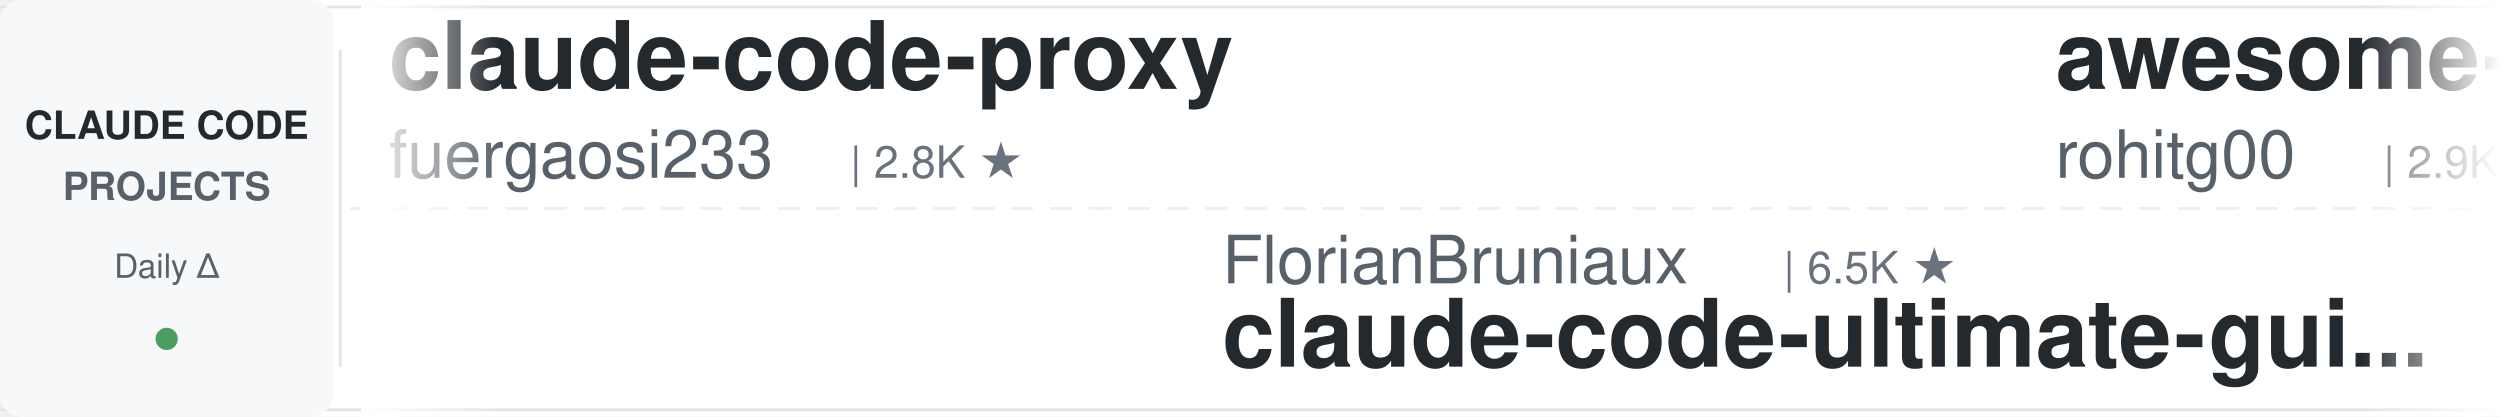
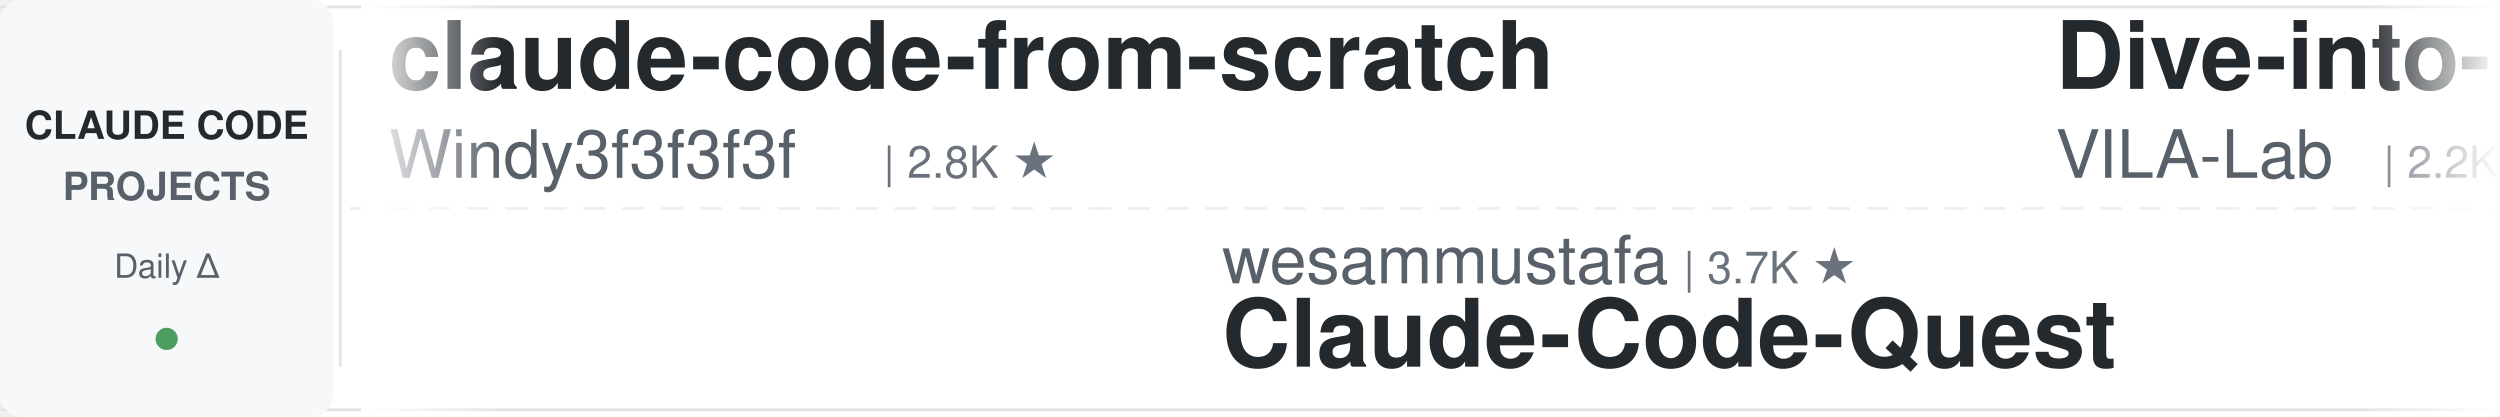
<svg xmlns="http://www.w3.org/2000/svg" width="900" height="150">
  <defs>
    <linearGradient id="leftFade" x1="0%" y1="0%" x2="100%" y2="0%">
      <stop offset="0%" style="stop-color:#ffffff;stop-opacity:1" />
      <stop offset="100%" style="stop-color:#ffffff;stop-opacity:0" />
    </linearGradient>
    <linearGradient id="rightFade" x1="0%" y1="0%" x2="100%" y2="0%">
      <stop offset="0%" style="stop-color:#ffffff;stop-opacity:0" />
      <stop offset="100%" style="stop-color:#ffffff;stop-opacity:1" />
    </linearGradient>
  </defs>
  <rect width="900" height="150" fill="#ffffff" rx="8" />
  <rect x="0" y="2" width="900" height="1" fill="#e1e4e8" />
  <rect x="0" y="147" width="900" height="1" fill="#e1e4e8" />
  <line x1="0" y1="75" x2="900" y2="75" stroke="#e1e4e8" stroke-width="1" stroke-dasharray="8 6" opacity="0.6" />
  <rect x="0" y="0" width="120" height="150" fill="#f6f8fa" rx="8" />
  <text x="60" y="50" font-family="-apple-system, BlinkMacSystemFont, 'Segoe UI', Helvetica, Arial, sans-serif" font-size="14" font-weight="600" fill="#24292e" text-anchor="middle">CLAUDE CODE</text>
  <text x="60" y="72" font-family="-apple-system, BlinkMacSystemFont, 'Segoe UI', Helvetica, Arial, sans-serif" font-size="14" font-weight="600" fill="#586069" text-anchor="middle">PROJECTS</text>
  <text x="60" y="100" font-family="-apple-system, BlinkMacSystemFont, 'Segoe UI', Helvetica, Arial, sans-serif" font-size="12" font-weight="500" fill="#586069" text-anchor="middle">Daily Δ</text>
  <circle cx="60" cy="122" r="4" fill="#22863a" opacity="0.8" />
  <rect x="122" y="18" width="1" height="114" fill="#e1e4e8" />
  <clipPath id="tickerClip">
    <rect x="130" y="0" width="770" height="150" />
  </clipPath>
  <g clip-path="url(#tickerClip)">
    <g id="tickerItems">
      <animateTransform attributeName="transform" attributeType="XML" type="translate" from="0 0" to="-3000 0" dur="54s" repeatCount="indefinite" />
      <g transform="translate(0, 0)">
-         <text x="140" y="32" font-family="-apple-system, BlinkMacSystemFont, 'Segoe UI', Helvetica, Arial, sans-serif" font-size="34" font-weight="600" fill="#24292e">claude-code-proxy</text>
-         <text x="140" y="64" font-family="-apple-system, BlinkMacSystemFont, 'Segoe UI', Helvetica, Arial, sans-serif" font-size="24" font-weight="400" fill="#586069">fuergaosi233</text>
-         <text x="306" y="64" font-family="-apple-system, BlinkMacSystemFont, 'Segoe UI', Helvetica, Arial, sans-serif" font-size="16" font-weight="500" fill="#6a737d">| 2.8K ★</text>
+         <text x="140" y="32" font-family="-apple-system, BlinkMacSystemFont, 'Segoe UI', Helvetica, Arial, sans-serif" font-size="34" font-weight="600" fill="#24292e">claude-code-from-scratch</text>
+         <text x="140" y="64" font-family="-apple-system, BlinkMacSystemFont, 'Segoe UI', Helvetica, Arial, sans-serif" font-size="24" font-weight="400" fill="#586069">Windy3f3f3f3f</text>
+         <text x="318" y="64" font-family="-apple-system, BlinkMacSystemFont, 'Segoe UI', Helvetica, Arial, sans-serif" font-size="16" font-weight="500" fill="#6a737d">| 2.8K ★</text>
      </g>
      <g transform="translate(300, 0)">
-         <text x="140" y="102" font-family="-apple-system, BlinkMacSystemFont, 'Segoe UI', Helvetica, Arial, sans-serif" font-size="24" font-weight="400" fill="#586069">FlorianBruniaux</text>
-         <text x="342" y="102" font-family="-apple-system, BlinkMacSystemFont, 'Segoe UI', Helvetica, Arial, sans-serif" font-size="16" font-weight="500" fill="#6a737d">| 6.5K ★</text>
-         <text x="140" y="132" font-family="-apple-system, BlinkMacSystemFont, 'Segoe UI', Helvetica, Arial, sans-serif" font-size="34" font-weight="600" fill="#24292e">claude-code-ultimate-gui...</text>
+         <text x="140" y="102" font-family="-apple-system, BlinkMacSystemFont, 'Segoe UI', Helvetica, Arial, sans-serif" font-size="24" font-weight="400" fill="#586069">wesammustafa</text>
+         <text x="306" y="102" font-family="-apple-system, BlinkMacSystemFont, 'Segoe UI', Helvetica, Arial, sans-serif" font-size="16" font-weight="500" fill="#6a737d">| 3.7K ★</text>
+         <text x="140" y="132" font-family="-apple-system, BlinkMacSystemFont, 'Segoe UI', Helvetica, Arial, sans-serif" font-size="34" font-weight="600" fill="#24292e">Claude-Code-Quest</text>
      </g>
      <g transform="translate(600, 0)">
-         <text x="140" y="32" font-family="-apple-system, BlinkMacSystemFont, 'Segoe UI', Helvetica, Arial, sans-serif" font-size="34" font-weight="600" fill="#24292e">awesome-claude-code-tool...</text>
-         <text x="140" y="64" font-family="-apple-system, BlinkMacSystemFont, 'Segoe UI', Helvetica, Arial, sans-serif" font-size="24" font-weight="400" fill="#586069">rohitg00</text>
-         <text x="258" y="64" font-family="-apple-system, BlinkMacSystemFont, 'Segoe UI', Helvetica, Arial, sans-serif" font-size="16" font-weight="500" fill="#6a737d">| 2.9K ★</text>
+         <text x="140" y="32" font-family="-apple-system, BlinkMacSystemFont, 'Segoe UI', Helvetica, Arial, sans-serif" font-size="34" font-weight="600" fill="#24292e">Dive-into-Claude-Code</text>
+         <text x="140" y="64" font-family="-apple-system, BlinkMacSystemFont, 'Segoe UI', Helvetica, Arial, sans-serif" font-size="24" font-weight="400" fill="#586069">VILA-Lab</text>
+         <text x="258" y="64" font-family="-apple-system, BlinkMacSystemFont, 'Segoe UI', Helvetica, Arial, sans-serif" font-size="16" font-weight="500" fill="#6a737d">| 2.2K ★</text>
      </g>
      <g transform="translate(900, 0)">
-         <text x="140" y="102" font-family="-apple-system, BlinkMacSystemFont, 'Segoe UI', Helvetica, Arial, sans-serif" font-size="24" font-weight="400" fill="#586069">disler</text>
-         <text x="234" y="102" font-family="-apple-system, BlinkMacSystemFont, 'Segoe UI', Helvetica, Arial, sans-serif" font-size="16" font-weight="500" fill="#6a737d">| 1.7K ★</text>
-         <text x="140" y="132" font-family="-apple-system, BlinkMacSystemFont, 'Segoe UI', Helvetica, Arial, sans-serif" font-size="34" font-weight="600" fill="#24292e">pi-vs-claude-code</text>
+         <text x="140" y="102" font-family="-apple-system, BlinkMacSystemFont, 'Segoe UI', Helvetica, Arial, sans-serif" font-size="24" font-weight="400" fill="#586069">asgeirtj</text>
+         <text x="258" y="102" font-family="-apple-system, BlinkMacSystemFont, 'Segoe UI', Helvetica, Arial, sans-serif" font-size="16" font-weight="500" fill="#6a737d">| 72.3K ★</text>
+         <text x="140" y="132" font-family="-apple-system, BlinkMacSystemFont, 'Segoe UI', Helvetica, Arial, sans-serif" font-size="34" font-weight="600" fill="#24292e">system_prompts_leaks</text>
      </g>
      <g transform="translate(1200, 0)">
-         <text x="140" y="32" font-family="-apple-system, BlinkMacSystemFont, 'Segoe UI', Helvetica, Arial, sans-serif" font-size="34" font-weight="600" fill="#24292e">claude-code-rev</text>
-         <text x="140" y="64" font-family="-apple-system, BlinkMacSystemFont, 'Segoe UI', Helvetica, Arial, sans-serif" font-size="24" font-weight="400" fill="#586069">oboard</text>
-         <text x="234" y="64" font-family="-apple-system, BlinkMacSystemFont, 'Segoe UI', Helvetica, Arial, sans-serif" font-size="16" font-weight="500" fill="#6a737d">| 3.3K ★</text>
+         <text x="140" y="32" font-family="-apple-system, BlinkMacSystemFont, 'Segoe UI', Helvetica, Arial, sans-serif" font-size="34" font-weight="600" fill="#24292e">sc-claude-code-files</text>
+         <text x="140" y="64" font-family="-apple-system, BlinkMacSystemFont, 'Segoe UI', Helvetica, Arial, sans-serif" font-size="24" font-weight="400" fill="#586069">https-deeplearning-ai</text>
+         <text x="414" y="64" font-family="-apple-system, BlinkMacSystemFont, 'Segoe UI', Helvetica, Arial, sans-serif" font-size="16" font-weight="500" fill="#6a737d">| 566 ★</text>
      </g>
      <g transform="translate(1500, 0)">
-         <text x="140" y="102" font-family="-apple-system, BlinkMacSystemFont, 'Segoe UI', Helvetica, Arial, sans-serif" font-size="24" font-weight="400" fill="#586069">techjarves</text>
-         <text x="282" y="102" font-family="-apple-system, BlinkMacSystemFont, 'Segoe UI', Helvetica, Arial, sans-serif" font-size="16" font-weight="500" fill="#6a737d">| 1.6K ★</text>
-         <text x="140" y="132" font-family="-apple-system, BlinkMacSystemFont, 'Segoe UI', Helvetica, Arial, sans-serif" font-size="34" font-weight="600" fill="#24292e">ClaudeCode-Portable</text>
+         <text x="140" y="102" font-family="-apple-system, BlinkMacSystemFont, 'Segoe UI', Helvetica, Arial, sans-serif" font-size="24" font-weight="400" fill="#586069">ding113</text>
+         <text x="246" y="102" font-family="-apple-system, BlinkMacSystemFont, 'Segoe UI', Helvetica, Arial, sans-serif" font-size="16" font-weight="500" fill="#6a737d">| 3.4K ★</text>
+         <text x="140" y="132" font-family="-apple-system, BlinkMacSystemFont, 'Segoe UI', Helvetica, Arial, sans-serif" font-size="34" font-weight="600" fill="#24292e">claude-code-hub</text>
      </g>
      <g transform="translate(1800, 0)">
-         <text x="140" y="32" font-family="-apple-system, BlinkMacSystemFont, 'Segoe UI', Helvetica, Arial, sans-serif" font-size="34" font-weight="600" fill="#24292e">my-claude-code-setup</text>
-         <text x="140" y="64" font-family="-apple-system, BlinkMacSystemFont, 'Segoe UI', Helvetica, Arial, sans-serif" font-size="24" font-weight="400" fill="#586069">centminmod</text>
-         <text x="282" y="64" font-family="-apple-system, BlinkMacSystemFont, 'Segoe UI', Helvetica, Arial, sans-serif" font-size="16" font-weight="500" fill="#6a737d">| 2.7K ★</text>
+         <text x="140" y="32" font-family="-apple-system, BlinkMacSystemFont, 'Segoe UI', Helvetica, Arial, sans-serif" font-size="34" font-weight="600" fill="#24292e">claude-code-harness</text>
+         <text x="140" y="64" font-family="-apple-system, BlinkMacSystemFont, 'Segoe UI', Helvetica, Arial, sans-serif" font-size="24" font-weight="400" fill="#586069">Chachamaru127</text>
+         <text x="318" y="64" font-family="-apple-system, BlinkMacSystemFont, 'Segoe UI', Helvetica, Arial, sans-serif" font-size="16" font-weight="500" fill="#6a737d">| 3.2K ★</text>
      </g>
      <g transform="translate(2100, 0)">
-         <text x="140" y="102" font-family="-apple-system, BlinkMacSystemFont, 'Segoe UI', Helvetica, Arial, sans-serif" font-size="24" font-weight="400" fill="#586069">shanraisshan</text>
-         <text x="306" y="102" font-family="-apple-system, BlinkMacSystemFont, 'Segoe UI', Helvetica, Arial, sans-serif" font-size="16" font-weight="500" fill="#6a737d">| 69.3K ★</text>
-         <text x="140" y="132" font-family="-apple-system, BlinkMacSystemFont, 'Segoe UI', Helvetica, Arial, sans-serif" font-size="34" font-weight="600" fill="#24292e">claude-code-best-practic...</text>
+         <text x="140" y="102" font-family="-apple-system, BlinkMacSystemFont, 'Segoe UI', Helvetica, Arial, sans-serif" font-size="24" font-weight="400" fill="#586069">wanshuiyin</text>
+         <text x="282" y="102" font-family="-apple-system, BlinkMacSystemFont, 'Segoe UI', Helvetica, Arial, sans-serif" font-size="16" font-weight="500" fill="#6a737d">| 19.5K ★</text>
+         <text x="140" y="132" font-family="-apple-system, BlinkMacSystemFont, 'Segoe UI', Helvetica, Arial, sans-serif" font-size="34" font-weight="600" fill="#24292e">Auto-claude-code-researc...</text>
      </g>
      <g transform="translate(2400, 0)">
-         <text x="140" y="32" font-family="-apple-system, BlinkMacSystemFont, 'Segoe UI', Helvetica, Arial, sans-serif" font-size="34" font-weight="600" fill="#24292e">claude-code-reverse</text>
-         <text x="140" y="64" font-family="-apple-system, BlinkMacSystemFont, 'Segoe UI', Helvetica, Arial, sans-serif" font-size="24" font-weight="400" fill="#586069">Yuyz0112</text>
-         <text x="258" y="64" font-family="-apple-system, BlinkMacSystemFont, 'Segoe UI', Helvetica, Arial, sans-serif" font-size="16" font-weight="500" fill="#6a737d">| 2.5K ★</text>
+         <text x="140" y="32" font-family="-apple-system, BlinkMacSystemFont, 'Segoe UI', Helvetica, Arial, sans-serif" font-size="34" font-weight="600" fill="#24292e">claude-code-source</text>
+         <text x="140" y="64" font-family="-apple-system, BlinkMacSystemFont, 'Segoe UI', Helvetica, Arial, sans-serif" font-size="24" font-weight="400" fill="#586069">AprilNEA</text>
+         <text x="258" y="64" font-family="-apple-system, BlinkMacSystemFont, 'Segoe UI', Helvetica, Arial, sans-serif" font-size="16" font-weight="500" fill="#6a737d">| 393 ★</text>
      </g>
      <g transform="translate(2700, 0)">
-         <text x="140" y="102" font-family="-apple-system, BlinkMacSystemFont, 'Segoe UI', Helvetica, Arial, sans-serif" font-size="24" font-weight="400" fill="#586069">overwirehq</text>
-         <text x="282" y="102" font-family="-apple-system, BlinkMacSystemFont, 'Segoe UI', Helvetica, Arial, sans-serif" font-size="16" font-weight="500" fill="#6a737d">| 2.8K ★</text>
-         <text x="140" y="132" font-family="-apple-system, BlinkMacSystemFont, 'Segoe UI', Helvetica, Arial, sans-serif" font-size="34" font-weight="600" fill="#24292e">claude-code-telegram</text>
+         <text x="140" y="102" font-family="-apple-system, BlinkMacSystemFont, 'Segoe UI', Helvetica, Arial, sans-serif" font-size="24" font-weight="400" fill="#586069">edmund-io</text>
+         <text x="270" y="102" font-family="-apple-system, BlinkMacSystemFont, 'Segoe UI', Helvetica, Arial, sans-serif" font-size="16" font-weight="500" fill="#6a737d">| 1.5K ★</text>
+         <text x="140" y="132" font-family="-apple-system, BlinkMacSystemFont, 'Segoe UI', Helvetica, Arial, sans-serif" font-size="34" font-weight="600" fill="#24292e">edmunds-claude-code</text>
      </g>
      <g transform="translate(3000, 0)">
-         <text x="140" y="32" font-family="-apple-system, BlinkMacSystemFont, 'Segoe UI', Helvetica, Arial, sans-serif" font-size="34" font-weight="600" fill="#24292e">claude-code-proxy</text>
-         <text x="140" y="64" font-family="-apple-system, BlinkMacSystemFont, 'Segoe UI', Helvetica, Arial, sans-serif" font-size="24" font-weight="400" fill="#586069">fuergaosi233</text>
-         <text x="306" y="64" font-family="-apple-system, BlinkMacSystemFont, 'Segoe UI', Helvetica, Arial, sans-serif" font-size="16" font-weight="500" fill="#6a737d">| 2.8K ★</text>
+         <text x="140" y="32" font-family="-apple-system, BlinkMacSystemFont, 'Segoe UI', Helvetica, Arial, sans-serif" font-size="34" font-weight="600" fill="#24292e">claude-code-from-scratch</text>
+         <text x="140" y="64" font-family="-apple-system, BlinkMacSystemFont, 'Segoe UI', Helvetica, Arial, sans-serif" font-size="24" font-weight="400" fill="#586069">Windy3f3f3f3f</text>
+         <text x="318" y="64" font-family="-apple-system, BlinkMacSystemFont, 'Segoe UI', Helvetica, Arial, sans-serif" font-size="16" font-weight="500" fill="#6a737d">| 2.8K ★</text>
      </g>
      <g transform="translate(3300, 0)">
-         <text x="140" y="102" font-family="-apple-system, BlinkMacSystemFont, 'Segoe UI', Helvetica, Arial, sans-serif" font-size="24" font-weight="400" fill="#586069">FlorianBruniaux</text>
-         <text x="342" y="102" font-family="-apple-system, BlinkMacSystemFont, 'Segoe UI', Helvetica, Arial, sans-serif" font-size="16" font-weight="500" fill="#6a737d">| 6.5K ★</text>
-         <text x="140" y="132" font-family="-apple-system, BlinkMacSystemFont, 'Segoe UI', Helvetica, Arial, sans-serif" font-size="34" font-weight="600" fill="#24292e">claude-code-ultimate-gui...</text>
+         <text x="140" y="102" font-family="-apple-system, BlinkMacSystemFont, 'Segoe UI', Helvetica, Arial, sans-serif" font-size="24" font-weight="400" fill="#586069">wesammustafa</text>
+         <text x="306" y="102" font-family="-apple-system, BlinkMacSystemFont, 'Segoe UI', Helvetica, Arial, sans-serif" font-size="16" font-weight="500" fill="#6a737d">| 3.7K ★</text>
+         <text x="140" y="132" font-family="-apple-system, BlinkMacSystemFont, 'Segoe UI', Helvetica, Arial, sans-serif" font-size="34" font-weight="600" fill="#24292e">Claude-Code-Quest</text>
      </g>
      <g transform="translate(3600, 0)">
-         <text x="140" y="32" font-family="-apple-system, BlinkMacSystemFont, 'Segoe UI', Helvetica, Arial, sans-serif" font-size="34" font-weight="600" fill="#24292e">awesome-claude-code-tool...</text>
-         <text x="140" y="64" font-family="-apple-system, BlinkMacSystemFont, 'Segoe UI', Helvetica, Arial, sans-serif" font-size="24" font-weight="400" fill="#586069">rohitg00</text>
-         <text x="258" y="64" font-family="-apple-system, BlinkMacSystemFont, 'Segoe UI', Helvetica, Arial, sans-serif" font-size="16" font-weight="500" fill="#6a737d">| 2.9K ★</text>
+         <text x="140" y="32" font-family="-apple-system, BlinkMacSystemFont, 'Segoe UI', Helvetica, Arial, sans-serif" font-size="34" font-weight="600" fill="#24292e">Dive-into-Claude-Code</text>
+         <text x="140" y="64" font-family="-apple-system, BlinkMacSystemFont, 'Segoe UI', Helvetica, Arial, sans-serif" font-size="24" font-weight="400" fill="#586069">VILA-Lab</text>
+         <text x="258" y="64" font-family="-apple-system, BlinkMacSystemFont, 'Segoe UI', Helvetica, Arial, sans-serif" font-size="16" font-weight="500" fill="#6a737d">| 2.2K ★</text>
      </g>
      <g transform="translate(3900, 0)">
-         <text x="140" y="102" font-family="-apple-system, BlinkMacSystemFont, 'Segoe UI', Helvetica, Arial, sans-serif" font-size="24" font-weight="400" fill="#586069">disler</text>
-         <text x="234" y="102" font-family="-apple-system, BlinkMacSystemFont, 'Segoe UI', Helvetica, Arial, sans-serif" font-size="16" font-weight="500" fill="#6a737d">| 1.7K ★</text>
-         <text x="140" y="132" font-family="-apple-system, BlinkMacSystemFont, 'Segoe UI', Helvetica, Arial, sans-serif" font-size="34" font-weight="600" fill="#24292e">pi-vs-claude-code</text>
+         <text x="140" y="102" font-family="-apple-system, BlinkMacSystemFont, 'Segoe UI', Helvetica, Arial, sans-serif" font-size="24" font-weight="400" fill="#586069">asgeirtj</text>
+         <text x="258" y="102" font-family="-apple-system, BlinkMacSystemFont, 'Segoe UI', Helvetica, Arial, sans-serif" font-size="16" font-weight="500" fill="#6a737d">| 72.3K ★</text>
+         <text x="140" y="132" font-family="-apple-system, BlinkMacSystemFont, 'Segoe UI', Helvetica, Arial, sans-serif" font-size="34" font-weight="600" fill="#24292e">system_prompts_leaks</text>
      </g>
    </g>
  </g>
  <rect x="130" y="0" width="50" height="150" fill="url(#leftFade)" />
  <rect x="850" y="0" width="50" height="150" fill="url(#rightFade)" />
</svg>
